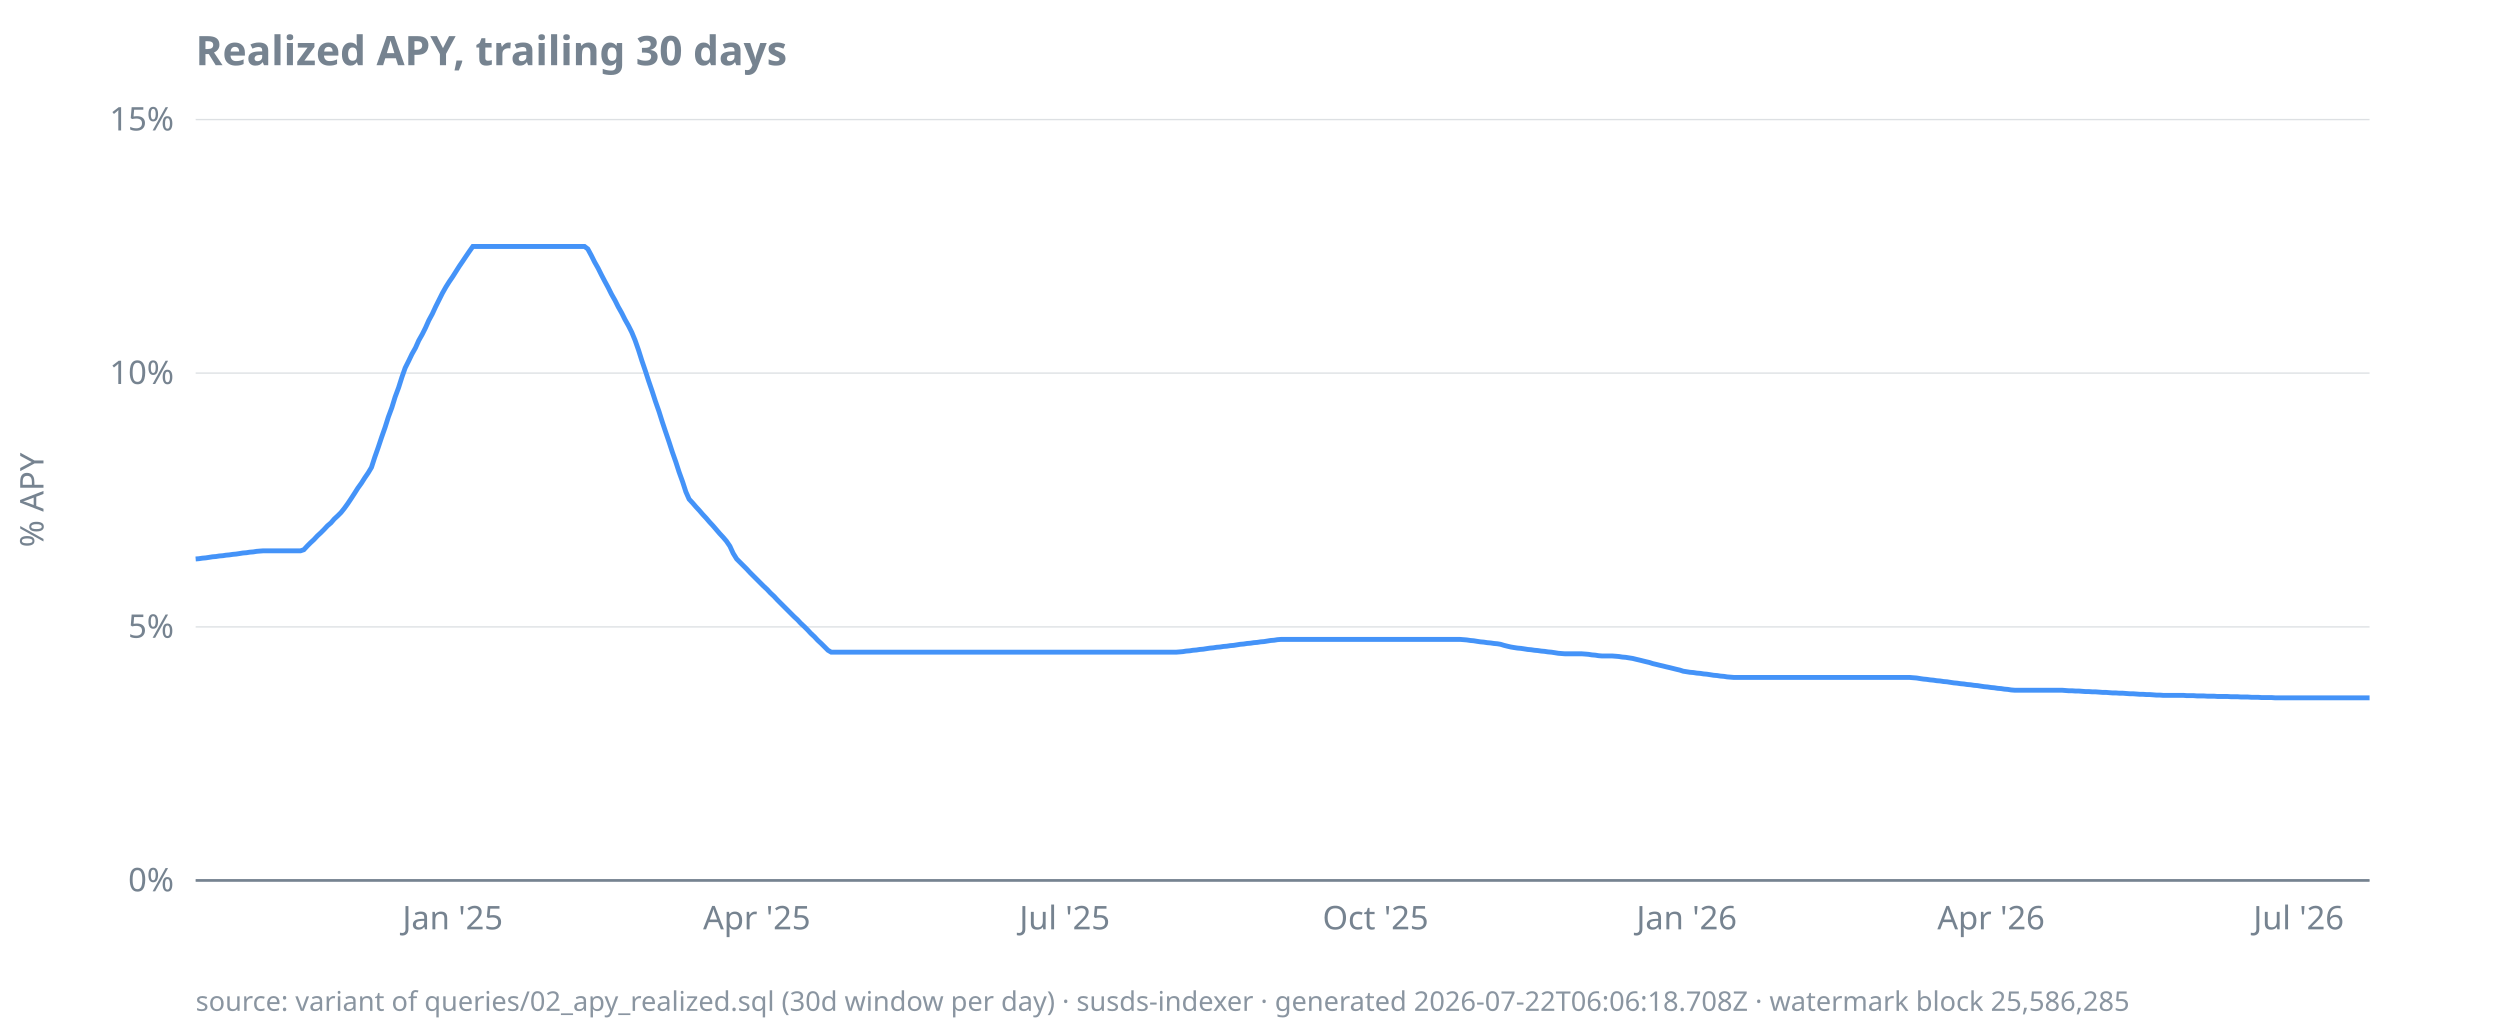
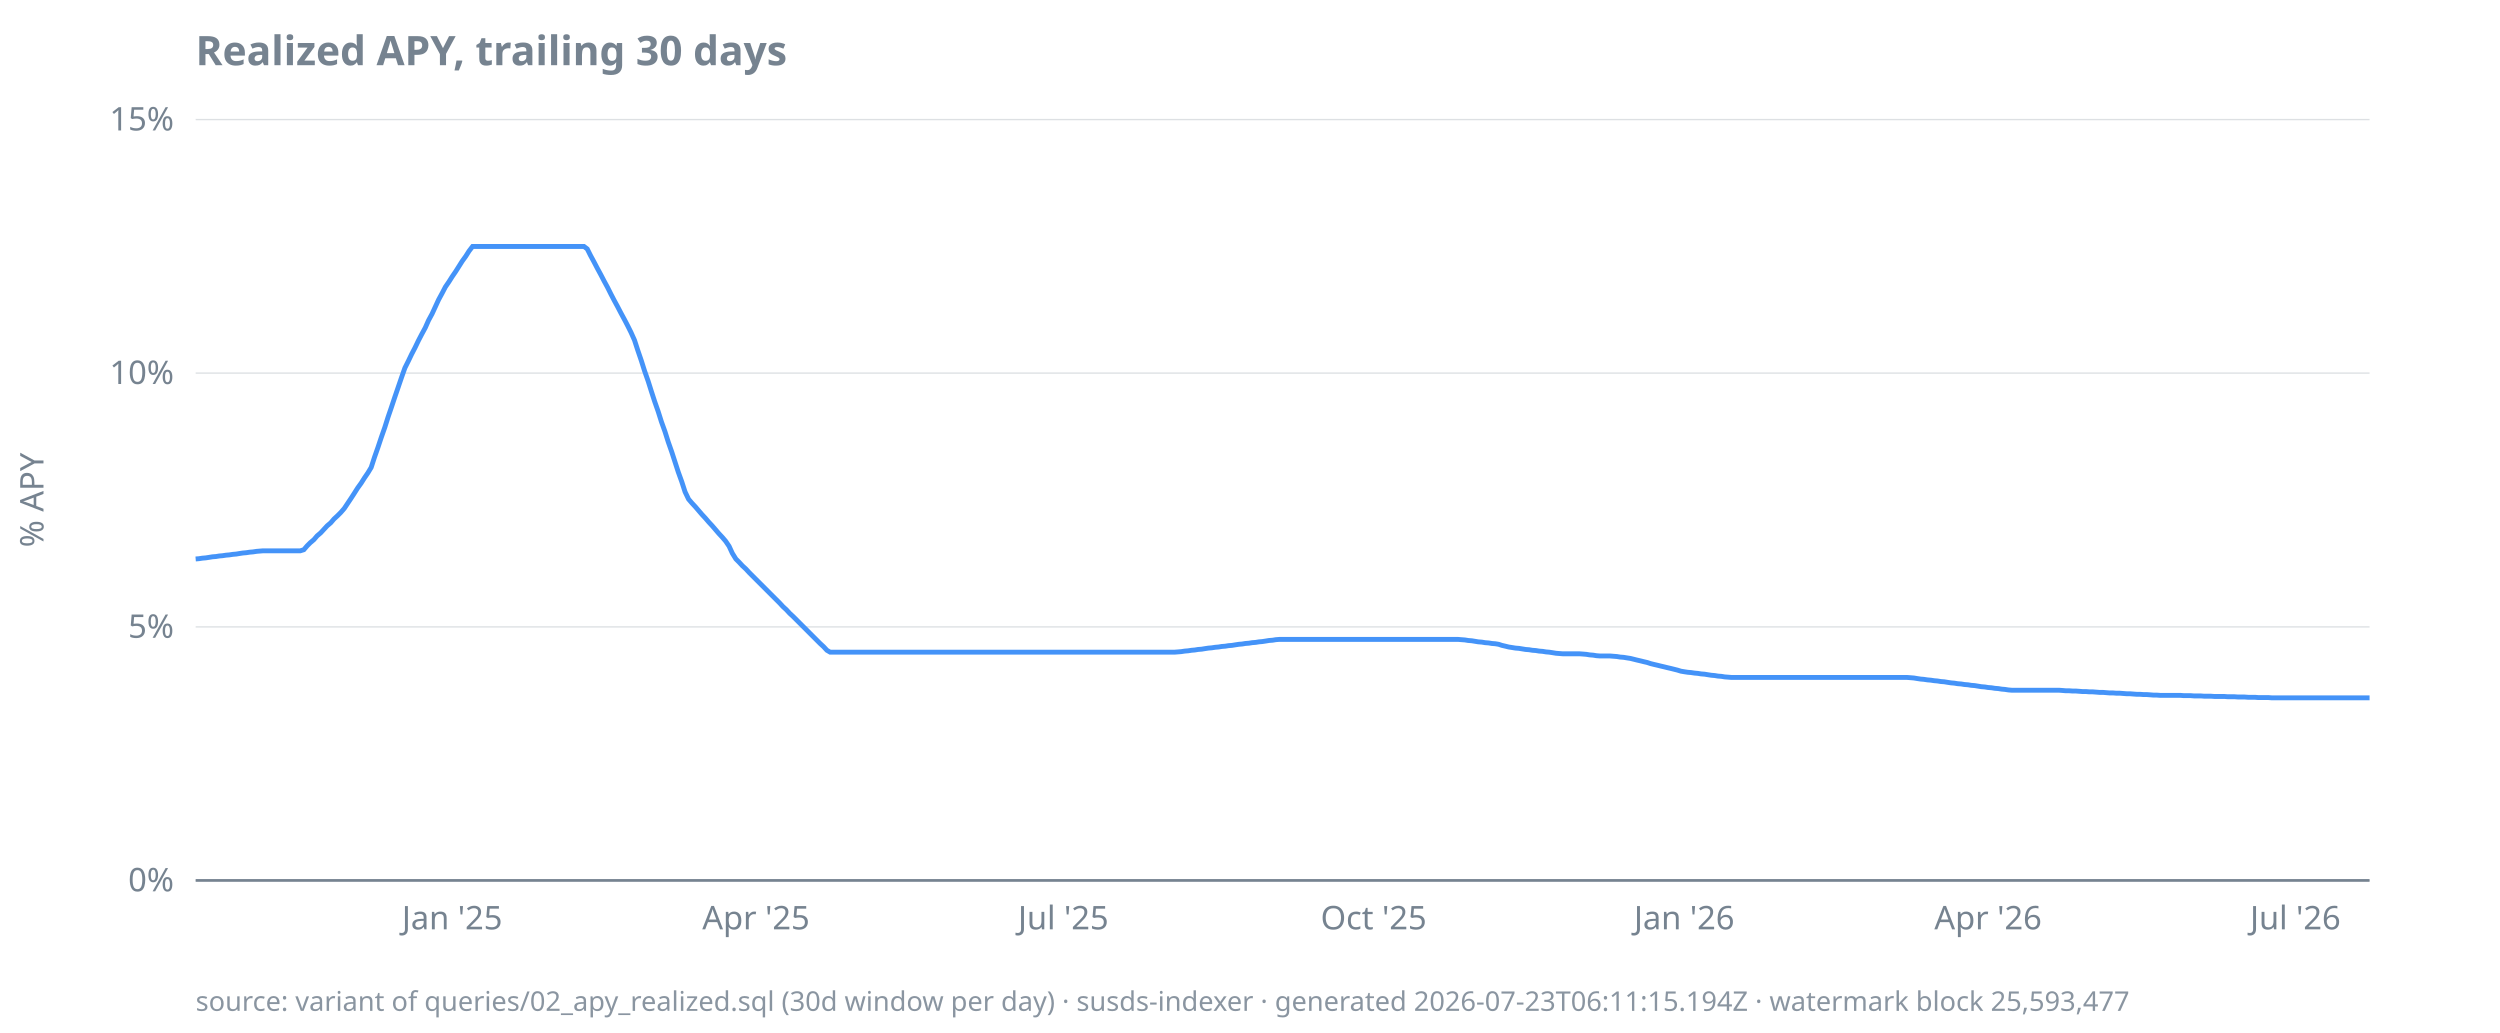
<svg xmlns="http://www.w3.org/2000/svg" width="920" height="380" viewBox="0 0 920 380">
  <style>
  text { font-family: ui-sans-serif, system-ui, sans-serif; font-size: 12px; fill: #768390; }
  .title { font-size: 15px; font-weight: 600; fill: #768390; }
  .footer { font-size: 10px; fill: #768390; opacity: 0.85; }
  .axis { stroke: #768390; stroke-width: 1; }
  .grid { stroke: #768390; stroke-width: 0.5; opacity: 0.25; }
  .line { stroke: #4493f8; stroke-width: 1.8; fill: none; }
  .pos { fill: #3fb950; }
  .neg { fill: #f85149; }
  @media (prefers-color-scheme: dark) {
    text, .title, .footer { fill: #9198a1; }
  }
</style>
  <text class="title" x="72" y="24">Realized APY, trailing 30 days</text>
  <text transform="rotate(-90)" x="-184" y="16" text-anchor="middle">% APY</text>
  <line class="grid" x1="72" x2="872" y1="324.0" y2="324.0" />
  <line class="grid" x1="72" x2="872" y1="230.7" y2="230.7" />
  <line class="grid" x1="72" x2="872" y1="137.3" y2="137.3" />
  <line class="grid" x1="72" x2="872" y1="44.0" y2="44.0" />
  <line class="axis" x1="72" x2="872" y1="324.0" y2="324.0" />
  <text x="64" y="328.0" text-anchor="end">0%</text>
  <text x="64" y="234.7" text-anchor="end">5%</text>
  <text x="64" y="141.3" text-anchor="end">10%</text>
  <text x="64" y="48.0" text-anchor="end">15%</text>
-   <text x="166.6" y="342" text-anchor="middle">Jan '25</text>
-   <text x="278.5" y="342" text-anchor="middle">Apr '25</text>
-   <text x="391.8" y="342" text-anchor="middle">Jul '25</text>
-   <text x="506.2" y="342" text-anchor="middle">Oct '25</text>
-   <text x="620.7" y="342" text-anchor="middle">Jan '26</text>
-   <text x="732.7" y="342" text-anchor="middle">Apr '26</text>
-   <text x="845.9" y="342" text-anchor="middle">Jul '26</text>
-   <path class="line" d="M72.0,205.7L73.2,205.6L74.5,205.4L75.7,205.3L77.0,205.1L78.2,204.9L79.5,204.8L80.7,204.6L82.0,204.5L83.2,204.3L84.4,204.2L85.7,204.0L86.9,203.9L88.2,203.7L89.4,203.5L90.7,203.4L91.9,203.2L93.2,203.1L94.4,202.9L95.6,202.8L96.9,202.7L98.1,202.7L99.4,202.7L100.6,202.7L101.9,202.7L103.1,202.7L104.3,202.7L105.6,202.7L106.8,202.7L108.1,202.7L109.3,202.7L110.6,202.7L111.8,202.3L113.1,200.9L114.3,199.7L115.5,198.6L116.8,197.2L118.0,196.1L119.3,194.8L120.5,193.5L121.8,192.4L123.0,191.0L124.3,189.8L125.5,188.6L126.7,187.1L128.0,185.3L129.2,183.5L130.5,181.5L131.7,179.6L133.0,177.8L134.2,175.9L135.5,174.0L136.7,172.0L137.9,168.3L139.2,164.6L140.4,161.0L141.7,157.3L142.9,153.5L144.2,150.0L145.4,146.1L146.7,142.6L147.9,138.8L149.1,135.4L150.4,132.8L151.6,130.3L152.9,128.0L154.1,125.3L155.4,123.0L156.6,120.6L157.8,117.9L159.1,115.5L160.3,112.9L161.6,110.3L162.8,107.9L164.1,105.6L165.3,103.7L166.6,101.8L167.8,99.9L169.0,98.0L170.3,96.1L171.5,94.3L172.8,92.4L174.0,90.7L175.3,90.7L176.5,90.7L177.8,90.7L179.0,90.7L180.2,90.7L181.5,90.7L182.7,90.7L184.0,90.7L185.2,90.7L186.5,90.7L187.7,90.7L189.0,90.7L190.2,90.7L191.4,90.7L192.7,90.7L193.9,90.7L195.2,90.7L196.4,90.7L197.7,90.7L198.9,90.7L200.1,90.7L201.4,90.7L202.6,90.7L203.9,90.7L205.1,90.7L206.4,90.7L207.6,90.7L208.9,90.7L210.1,90.7L211.3,90.7L212.6,90.7L213.8,90.7L215.1,90.7L216.3,91.6L217.6,94.0L218.8,96.4L220.1,98.7L221.3,101.1L222.5,103.4L223.8,105.8L225.0,108.2L226.3,110.5L227.5,112.9L228.8,115.2L230.0,117.6L231.3,119.9L232.5,122.3L233.7,125.2L235.0,128.9L236.2,132.7L237.5,136.5L238.7,140.2L240.0,144.0L241.2,147.7L242.5,151.4L243.7,155.2L244.9,158.8L246.2,162.6L247.4,166.3L248.7,170.0L249.9,173.7L251.2,177.3L252.4,181.0L253.6,183.7L254.9,185.1L256.1,186.5L257.4,187.9L258.6,189.3L259.9,190.7L261.1,192.1L262.4,193.5L263.6,194.9L264.8,196.3L266.1,197.7L267.3,199.1L268.6,201.0L269.8,203.6L271.1,205.7L272.3,206.9L273.6,208.2L274.8,209.4L276.0,210.7L277.3,212.0L278.5,213.2L279.8,214.5L281.0,215.7L282.3,216.9L283.5,218.2L284.8,219.4L286.0,220.7L287.2,221.9L288.5,223.2L289.7,224.4L291.0,225.7L292.2,226.9L293.5,228.1L294.7,229.4L296.0,230.6L297.2,231.8L298.4,233.1L299.7,234.3L300.9,235.6L302.2,236.8L303.4,238.0L304.7,239.3L305.9,240.0L307.1,240.0L308.4,240.0L309.6,240.0L310.9,240.0L312.1,240.0L313.4,240.0L314.6,240.0L315.9,240.0L317.1,240.0L318.3,240.0L319.6,240.0L320.8,240.0L322.1,240.0L323.3,240.0L324.6,240.0L325.8,240.0L327.1,240.0L328.3,240.0L329.5,240.0L330.8,240.0L332.0,240.0L333.3,240.0L334.5,240.0L335.8,240.0L337.0,240.0L338.3,240.0L339.5,240.0L340.7,240.0L342.0,240.0L343.2,240.0L344.5,240.0L345.7,240.0L347.0,240.0L348.2,240.0L349.4,240.0L350.7,240.0L351.9,240.0L353.2,240.0L354.4,240.0L355.7,240.0L356.9,240.0L358.2,240.0L359.4,240.0L360.6,240.0L361.9,240.0L363.1,240.0L364.4,240.0L365.6,240.0L366.9,240.0L368.1,240.0L369.4,240.0L370.6,240.0L371.8,240.0L373.1,240.0L374.3,240.0L375.6,240.0L376.8,240.0L378.1,240.0L379.3,240.0L380.6,240.0L381.8,240.0L383.0,240.0L384.3,240.0L385.5,240.0L386.8,240.0L388.0,240.0L389.3,240.0L390.5,240.0L391.8,240.0L393.0,240.0L394.2,240.0L395.5,240.0L396.7,240.0L398.0,240.0L399.2,240.0L400.5,240.0L401.7,240.0L402.9,240.0L404.2,240.0L405.4,240.0L406.7,240.0L407.9,240.0L409.2,240.0L410.4,240.0L411.7,240.0L412.9,240.0L414.1,240.0L415.4,240.0L416.6,240.0L417.9,240.0L419.1,240.0L420.4,240.0L421.6,240.0L422.9,240.0L424.1,240.0L425.3,240.0L426.6,240.0L427.8,240.0L429.1,240.0L430.3,240.0L431.6,240.0L432.8,240.0L434.1,239.9L435.3,239.8L436.5,239.6L437.8,239.5L439.0,239.3L440.3,239.2L441.5,239.0L442.8,238.9L444.0,238.7L445.3,238.5L446.5,238.4L447.7,238.2L449.0,238.1L450.2,237.9L451.5,237.8L452.7,237.6L454.0,237.5L455.2,237.3L456.4,237.1L457.7,237.0L458.9,236.8L460.2,236.7L461.4,236.5L462.7,236.4L463.9,236.2L465.2,236.1L466.4,235.9L467.6,235.7L468.9,235.6L470.1,235.4L471.4,235.3L472.6,235.3L473.9,235.3L475.1,235.3L476.4,235.3L477.6,235.3L478.8,235.3L480.1,235.3L481.3,235.3L482.6,235.3L483.8,235.3L485.1,235.3L486.3,235.3L487.6,235.3L488.8,235.3L490.0,235.3L491.3,235.3L492.5,235.3L493.8,235.3L495.0,235.3L496.3,235.3L497.5,235.3L498.7,235.3L500.0,235.3L501.2,235.3L502.5,235.3L503.7,235.3L505.0,235.3L506.2,235.3L507.5,235.3L508.7,235.3L509.9,235.3L511.2,235.3L512.4,235.3L513.7,235.3L514.9,235.3L516.2,235.3L517.4,235.3L518.7,235.3L519.9,235.3L521.1,235.3L522.4,235.3L523.6,235.3L524.9,235.3L526.1,235.3L527.4,235.3L528.6,235.3L529.9,235.3L531.1,235.3L532.3,235.3L533.6,235.3L534.8,235.3L536.1,235.3L537.3,235.3L538.6,235.4L539.8,235.5L541.1,235.7L542.3,235.8L543.5,236.0L544.8,236.2L546.0,236.3L547.3,236.5L548.5,236.6L549.8,236.8L551.0,236.9L552.2,237.1L553.5,237.5L554.7,237.8L556.0,238.1L557.2,238.3L558.5,238.5L559.7,238.6L561.0,238.8L562.2,239.0L563.4,239.1L564.7,239.3L565.9,239.4L567.2,239.6L568.4,239.7L569.7,239.9L570.9,240.0L572.2,240.2L573.4,240.4L574.6,240.5L575.9,240.6L577.1,240.6L578.4,240.6L579.6,240.6L580.9,240.6L582.1,240.6L583.4,240.7L584.6,240.8L585.8,241.0L587.1,241.1L588.3,241.3L589.6,241.4L590.8,241.4L592.1,241.4L593.3,241.4L594.6,241.5L595.8,241.6L597.0,241.8L598.3,241.9L599.5,242.1L600.8,242.3L602.0,242.6L603.3,242.9L604.5,243.2L605.7,243.5L607.0,243.8L608.2,244.2L609.5,244.5L610.7,244.8L612.0,245.1L613.2,245.4L614.5,245.7L615.7,246.0L616.9,246.3L618.2,246.6L619.4,247.0L620.7,247.2L621.9,247.4L623.2,247.5L624.4,247.7L625.7,247.8L626.9,248.0L628.1,248.1L629.4,248.3L630.6,248.5L631.9,248.6L633.1,248.8L634.4,248.9L635.6,249.1L636.9,249.2L638.1,249.3L639.3,249.3L640.6,249.3L641.8,249.3L643.1,249.3L644.3,249.3L645.6,249.3L646.8,249.3L648.0,249.3L649.3,249.3L650.5,249.3L651.8,249.3L653.0,249.3L654.3,249.3L655.5,249.3L656.8,249.3L658.0,249.3L659.2,249.3L660.5,249.3L661.7,249.3L663.0,249.3L664.2,249.3L665.5,249.3L666.7,249.3L668.0,249.3L669.2,249.3L670.4,249.3L671.7,249.3L672.9,249.3L674.2,249.3L675.4,249.3L676.7,249.3L677.9,249.3L679.2,249.3L680.4,249.3L681.6,249.3L682.9,249.3L684.1,249.3L685.4,249.3L686.6,249.3L687.9,249.3L689.1,249.3L690.4,249.3L691.6,249.3L692.8,249.3L694.1,249.3L695.3,249.3L696.6,249.3L697.8,249.3L699.1,249.3L700.3,249.3L701.5,249.3L702.8,249.3L704.0,249.4L705.3,249.5L706.5,249.7L707.8,249.9L709.0,250.0L710.3,250.2L711.5,250.3L712.7,250.5L714.0,250.6L715.2,250.8L716.5,250.9L717.7,251.1L719.0,251.3L720.2,251.4L721.5,251.6L722.7,251.7L723.9,251.9L725.2,252.0L726.4,252.2L727.7,252.3L728.9,252.5L730.2,252.7L731.4,252.8L732.7,253.0L733.9,253.1L735.1,253.3L736.4,253.4L737.6,253.6L738.9,253.7L740.1,253.9L741.4,254.0L742.6,254.0L743.9,254.0L745.1,254.0L746.3,254.0L747.6,254.0L748.8,254.0L750.1,254.0L751.3,254.0L752.6,254.0L753.8,254.0L755.0,254.0L756.3,254.0L757.5,254.0L758.8,254.0L760.0,254.1L761.3,254.2L762.5,254.2L763.8,254.3L765.0,254.3L766.2,254.4L767.5,254.5L768.7,254.5L770.0,254.6L771.2,254.6L772.5,254.7L773.7,254.8L775.0,254.8L776.2,254.9L777.4,255.0L778.7,255.0L779.9,255.1L781.2,255.1L782.4,255.2L783.7,255.3L784.9,255.3L786.2,255.4L787.4,255.5L788.6,255.5L789.9,255.6L791.1,255.6L792.4,255.7L793.6,255.8L794.9,255.8L796.1,255.9L797.3,255.9L798.6,255.9L799.8,255.9L801.1,255.9L802.3,255.9L803.6,255.9L804.8,256.0L806.1,256.0L807.3,256.0L808.5,256.1L809.8,256.1L811.0,256.1L812.3,256.2L813.5,256.2L814.8,256.2L816.0,256.3L817.3,256.3L818.5,256.3L819.7,256.3L821.0,256.4L822.2,256.4L823.5,256.4L824.7,256.5L826.0,256.5L827.2,256.5L828.5,256.6L829.7,256.6L830.9,256.6L832.2,256.7L833.4,256.7L834.7,256.7L835.9,256.7L837.2,256.8L838.4,256.8L839.7,256.8L840.9,256.8L842.1,256.8L843.4,256.8L844.6,256.8L845.9,256.8L847.1,256.8L848.4,256.8L849.6,256.8L850.8,256.8L852.1,256.8L853.3,256.8L854.6,256.8L855.8,256.8L857.1,256.8L858.3,256.8L859.6,256.8L860.8,256.8L862.0,256.8L863.3,256.8L864.5,256.8L865.8,256.8L867.0,256.8L868.3,256.8L869.5,256.8L870.8,256.8L872.0,256.8" />
-   <text class="footer" x="72" y="372">source: variant of queries/02_apy_realized.sql (30d window per day) · susds-indexer · generated 2026-07-22T06:06:18.708Z · watermark block 25,586,285</text>
+   <text x="166.4" y="342" text-anchor="middle">Jan '25</text>
+   <text x="278.2" y="342" text-anchor="middle">Apr '25</text>
+   <text x="391.3" y="342" text-anchor="middle">Jul '25</text>
+   <text x="505.5" y="342" text-anchor="middle">Oct '25</text>
+   <text x="619.8" y="342" text-anchor="middle">Jan '26</text>
+   <text x="731.6" y="342" text-anchor="middle">Apr '26</text>
+   <text x="844.7" y="342" text-anchor="middle">Jul '26</text>
+   <path class="line" d="M72.0,205.7L73.2,205.6L74.5,205.4L75.7,205.3L77.0,205.1L78.2,204.9L79.5,204.8L80.7,204.6L81.9,204.5L83.2,204.3L84.4,204.2L85.7,204.0L86.9,203.9L88.1,203.7L89.4,203.5L90.6,203.4L91.9,203.2L93.1,203.1L94.4,202.9L95.6,202.8L96.8,202.7L98.1,202.7L99.3,202.7L100.6,202.7L101.8,202.7L103.1,202.7L104.3,202.7L105.5,202.7L106.8,202.7L108.0,202.7L109.3,202.7L110.5,202.7L111.8,202.3L113.0,200.9L114.2,199.7L115.5,198.6L116.7,197.2L118.0,196.1L119.2,194.8L120.4,193.5L121.7,192.4L122.9,191.0L124.2,189.8L125.4,188.6L126.7,187.1L127.9,185.3L129.1,183.5L130.4,181.5L131.6,179.6L132.9,177.8L134.1,175.9L135.4,174.0L136.6,172.0L137.8,168.3L139.1,164.6L140.3,161.0L141.6,157.3L142.8,153.5L144.0,150.0L145.3,146.1L146.5,142.6L147.8,138.8L149.0,135.4L150.3,132.8L151.5,130.3L152.7,128.0L154.0,125.3L155.2,123.0L156.5,120.6L157.7,117.9L159.0,115.5L160.2,112.9L161.4,110.3L162.7,107.9L163.9,105.6L165.2,103.7L166.4,101.8L167.7,99.9L168.9,98.0L170.1,96.1L171.4,94.3L172.6,92.4L173.9,90.7L175.1,90.7L176.3,90.7L177.6,90.7L178.8,90.7L180.1,90.7L181.3,90.7L182.6,90.7L183.8,90.7L185.0,90.7L186.3,90.7L187.5,90.7L188.8,90.7L190.0,90.7L191.3,90.7L192.5,90.7L193.7,90.7L195.0,90.7L196.2,90.7L197.5,90.7L198.7,90.7L200.0,90.7L201.2,90.7L202.4,90.7L203.7,90.7L204.9,90.7L206.2,90.7L207.4,90.7L208.6,90.7L209.9,90.7L211.1,90.7L212.4,90.7L213.6,90.7L214.9,90.7L216.1,91.6L217.3,94.0L218.6,96.4L219.8,98.7L221.1,101.1L222.3,103.4L223.6,105.8L224.8,108.2L226.0,110.5L227.3,112.9L228.5,115.2L229.8,117.6L231.0,119.9L232.2,122.3L233.5,125.2L234.7,128.9L236.0,132.7L237.2,136.5L238.5,140.2L239.7,144.0L240.9,147.7L242.2,151.4L243.4,155.2L244.7,158.8L245.9,162.6L247.2,166.3L248.4,170.0L249.6,173.7L250.9,177.3L252.1,181.0L253.4,183.7L254.6,185.1L255.9,186.5L257.1,187.9L258.3,189.3L259.6,190.7L260.8,192.1L262.1,193.5L263.3,194.9L264.5,196.3L265.8,197.7L267.0,199.1L268.3,201.0L269.5,203.6L270.8,205.7L272.0,206.9L273.2,208.2L274.5,209.4L275.7,210.7L277.0,212.0L278.2,213.2L279.5,214.5L280.7,215.7L281.9,216.9L283.2,218.2L284.4,219.4L285.7,220.7L286.9,221.9L288.1,223.2L289.4,224.4L290.6,225.7L291.9,226.9L293.1,228.1L294.4,229.4L295.6,230.6L296.8,231.8L298.1,233.1L299.3,234.3L300.6,235.6L301.8,236.8L303.1,238.0L304.3,239.3L305.5,240.0L306.8,240.0L308.0,240.0L309.3,240.0L310.5,240.0L311.8,240.0L313.0,240.0L314.2,240.0L315.5,240.0L316.7,240.0L318.0,240.0L319.2,240.0L320.4,240.0L321.7,240.0L322.9,240.0L324.2,240.0L325.4,240.0L326.7,240.0L327.9,240.0L329.1,240.0L330.4,240.0L331.6,240.0L332.9,240.0L334.1,240.0L335.4,240.0L336.6,240.0L337.8,240.0L339.1,240.0L340.3,240.0L341.6,240.0L342.8,240.0L344.0,240.0L345.3,240.0L346.5,240.0L347.8,240.0L349.0,240.0L350.3,240.0L351.5,240.0L352.7,240.0L354.0,240.0L355.2,240.0L356.5,240.0L357.7,240.0L359.0,240.0L360.2,240.0L361.4,240.0L362.7,240.0L363.9,240.0L365.2,240.0L366.4,240.0L367.7,240.0L368.9,240.0L370.1,240.0L371.4,240.0L372.6,240.0L373.9,240.0L375.1,240.0L376.3,240.0L377.6,240.0L378.8,240.0L380.1,240.0L381.3,240.0L382.6,240.0L383.8,240.0L385.0,240.0L386.3,240.0L387.5,240.0L388.8,240.0L390.0,240.0L391.3,240.0L392.5,240.0L393.7,240.0L395.0,240.0L396.2,240.0L397.5,240.0L398.7,240.0L400.0,240.0L401.2,240.0L402.4,240.0L403.7,240.0L404.9,240.0L406.2,240.0L407.4,240.0L408.6,240.0L409.9,240.0L411.1,240.0L412.4,240.0L413.6,240.0L414.9,240.0L416.1,240.0L417.3,240.0L418.6,240.0L419.8,240.0L421.1,240.0L422.3,240.0L423.6,240.0L424.8,240.0L426.0,240.0L427.3,240.0L428.5,240.0L429.8,240.0L431.0,240.0L432.2,240.0L433.5,239.9L434.7,239.8L436.0,239.6L437.2,239.5L438.5,239.3L439.7,239.2L440.9,239.0L442.2,238.9L443.4,238.7L444.7,238.5L445.9,238.4L447.2,238.2L448.4,238.1L449.6,237.9L450.9,237.8L452.1,237.6L453.4,237.5L454.6,237.3L455.9,237.1L457.1,237.0L458.3,236.8L459.6,236.7L460.8,236.5L462.1,236.4L463.3,236.2L464.5,236.1L465.8,235.9L467.0,235.7L468.3,235.6L469.5,235.4L470.8,235.3L472.0,235.3L473.2,235.3L474.5,235.3L475.7,235.3L477.0,235.3L478.2,235.3L479.5,235.3L480.7,235.3L481.9,235.3L483.2,235.3L484.4,235.3L485.7,235.3L486.9,235.3L488.1,235.3L489.4,235.3L490.6,235.3L491.9,235.3L493.1,235.3L494.4,235.3L495.6,235.3L496.8,235.3L498.1,235.3L499.3,235.3L500.6,235.3L501.8,235.3L503.1,235.3L504.3,235.3L505.5,235.3L506.8,235.3L508.0,235.3L509.3,235.3L510.5,235.3L511.8,235.3L513.0,235.3L514.2,235.3L515.5,235.3L516.7,235.3L518.0,235.3L519.2,235.3L520.4,235.3L521.7,235.3L522.9,235.3L524.2,235.3L525.4,235.3L526.7,235.3L527.9,235.3L529.1,235.3L530.4,235.3L531.6,235.3L532.9,235.3L534.1,235.3L535.4,235.3L536.6,235.3L537.8,235.4L539.1,235.5L540.3,235.7L541.6,235.8L542.8,236.0L544.0,236.2L545.3,236.3L546.5,236.5L547.8,236.6L549.0,236.8L550.3,236.9L551.5,237.1L552.7,237.5L554.0,237.8L555.2,238.1L556.5,238.3L557.7,238.5L559.0,238.6L560.2,238.8L561.4,239.0L562.7,239.1L563.9,239.3L565.2,239.4L566.4,239.6L567.7,239.7L568.9,239.9L570.1,240.0L571.4,240.2L572.6,240.4L573.9,240.5L575.1,240.6L576.3,240.6L577.6,240.6L578.8,240.6L580.1,240.6L581.3,240.6L582.6,240.7L583.8,240.8L585.0,241.0L586.3,241.1L587.5,241.3L588.8,241.4L590.0,241.4L591.3,241.4L592.5,241.4L593.7,241.5L595.0,241.6L596.2,241.8L597.5,241.9L598.7,242.1L600.0,242.3L601.2,242.6L602.4,242.9L603.7,243.2L604.9,243.5L606.2,243.8L607.4,244.2L608.6,244.5L609.9,244.8L611.1,245.1L612.4,245.4L613.6,245.7L614.9,246.0L616.1,246.3L617.3,246.6L618.6,247.0L619.8,247.2L621.1,247.4L622.3,247.5L623.6,247.7L624.8,247.8L626.0,248.0L627.3,248.1L628.5,248.3L629.8,248.5L631.0,248.6L632.2,248.8L633.5,248.9L634.7,249.1L636.0,249.2L637.2,249.3L638.5,249.3L639.7,249.3L640.9,249.3L642.2,249.3L643.4,249.3L644.7,249.3L645.9,249.3L647.2,249.3L648.4,249.3L649.6,249.3L650.9,249.3L652.1,249.3L653.4,249.3L654.6,249.3L655.9,249.3L657.1,249.3L658.3,249.3L659.6,249.3L660.8,249.3L662.1,249.3L663.3,249.3L664.5,249.3L665.8,249.3L667.0,249.3L668.3,249.3L669.5,249.3L670.8,249.3L672.0,249.3L673.2,249.3L674.5,249.3L675.7,249.3L677.0,249.3L678.2,249.3L679.5,249.3L680.7,249.3L681.9,249.3L683.2,249.3L684.4,249.3L685.7,249.3L686.9,249.3L688.1,249.3L689.4,249.3L690.6,249.3L691.9,249.3L693.1,249.3L694.4,249.3L695.6,249.3L696.8,249.3L698.1,249.3L699.3,249.3L700.6,249.3L701.8,249.3L703.1,249.4L704.3,249.5L705.5,249.7L706.8,249.9L708.0,250.0L709.3,250.2L710.5,250.3L711.8,250.5L713.0,250.6L714.2,250.8L715.5,250.9L716.7,251.1L718.0,251.3L719.2,251.4L720.4,251.6L721.7,251.7L722.9,251.9L724.2,252.0L725.4,252.2L726.7,252.3L727.9,252.5L729.1,252.7L730.4,252.8L731.6,253.0L732.9,253.1L734.1,253.3L735.4,253.4L736.6,253.6L737.8,253.7L739.1,253.9L740.3,254.0L741.6,254.0L742.8,254.0L744.0,254.0L745.3,254.0L746.5,254.0L747.8,254.0L749.0,254.0L750.3,254.0L751.5,254.0L752.7,254.0L754.0,254.0L755.2,254.0L756.5,254.0L757.7,254.0L759.0,254.1L760.2,254.2L761.4,254.2L762.7,254.3L763.9,254.3L765.2,254.4L766.4,254.5L767.7,254.5L768.9,254.6L770.1,254.6L771.4,254.7L772.6,254.8L773.9,254.8L775.1,254.9L776.3,255.0L777.6,255.0L778.8,255.1L780.1,255.1L781.3,255.2L782.6,255.3L783.8,255.3L785.0,255.4L786.3,255.5L787.5,255.5L788.8,255.6L790.0,255.6L791.3,255.7L792.5,255.8L793.7,255.8L795.0,255.9L796.2,255.9L797.5,255.9L798.7,255.9L800.0,255.9L801.2,255.9L802.4,255.9L803.7,256.0L804.9,256.0L806.2,256.0L807.4,256.1L808.6,256.1L809.9,256.1L811.1,256.2L812.4,256.2L813.6,256.2L814.9,256.3L816.1,256.3L817.3,256.3L818.6,256.3L819.8,256.4L821.1,256.4L822.3,256.4L823.6,256.5L824.8,256.5L826.0,256.5L827.3,256.6L828.5,256.6L829.8,256.6L831.0,256.7L832.2,256.7L833.5,256.7L834.7,256.7L836.0,256.8L837.2,256.8L838.5,256.8L839.7,256.8L840.9,256.8L842.2,256.8L843.4,256.8L844.7,256.8L845.9,256.8L847.2,256.8L848.4,256.8L849.6,256.8L850.9,256.8L852.1,256.8L853.4,256.8L854.6,256.8L855.9,256.8L857.1,256.8L858.3,256.8L859.6,256.8L860.8,256.8L862.1,256.8L863.3,256.8L864.5,256.8L865.8,256.8L867.0,256.8L868.3,256.8L869.5,256.8L870.8,256.8L872.0,256.8" />
+   <text class="footer" x="72" y="372">source: variant of queries/02_apy_realized.sql (30d window per day) · susds-indexer · generated 2026-07-23T06:11:15.194Z · watermark block 25,593,477</text>
</svg>
